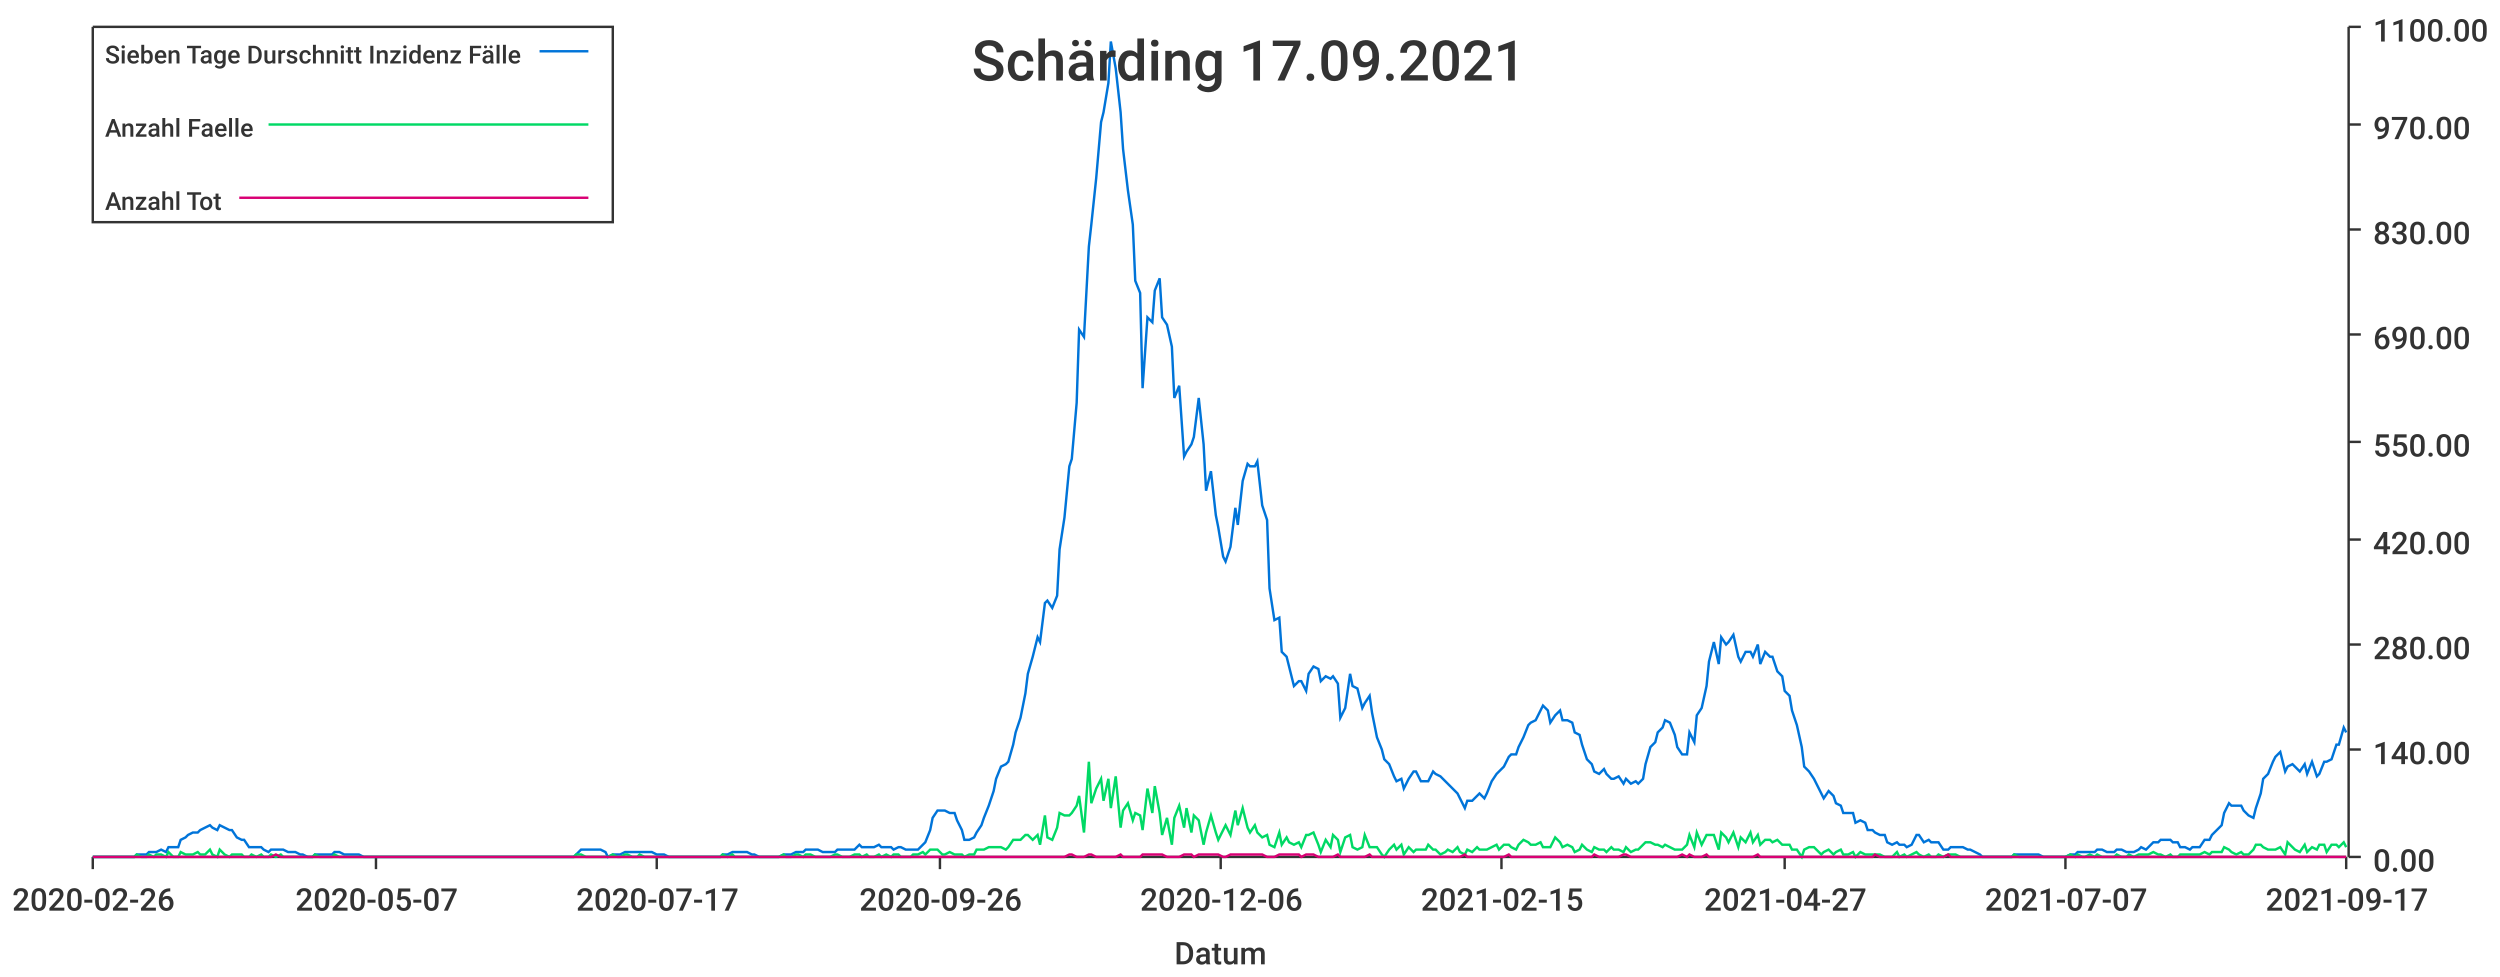
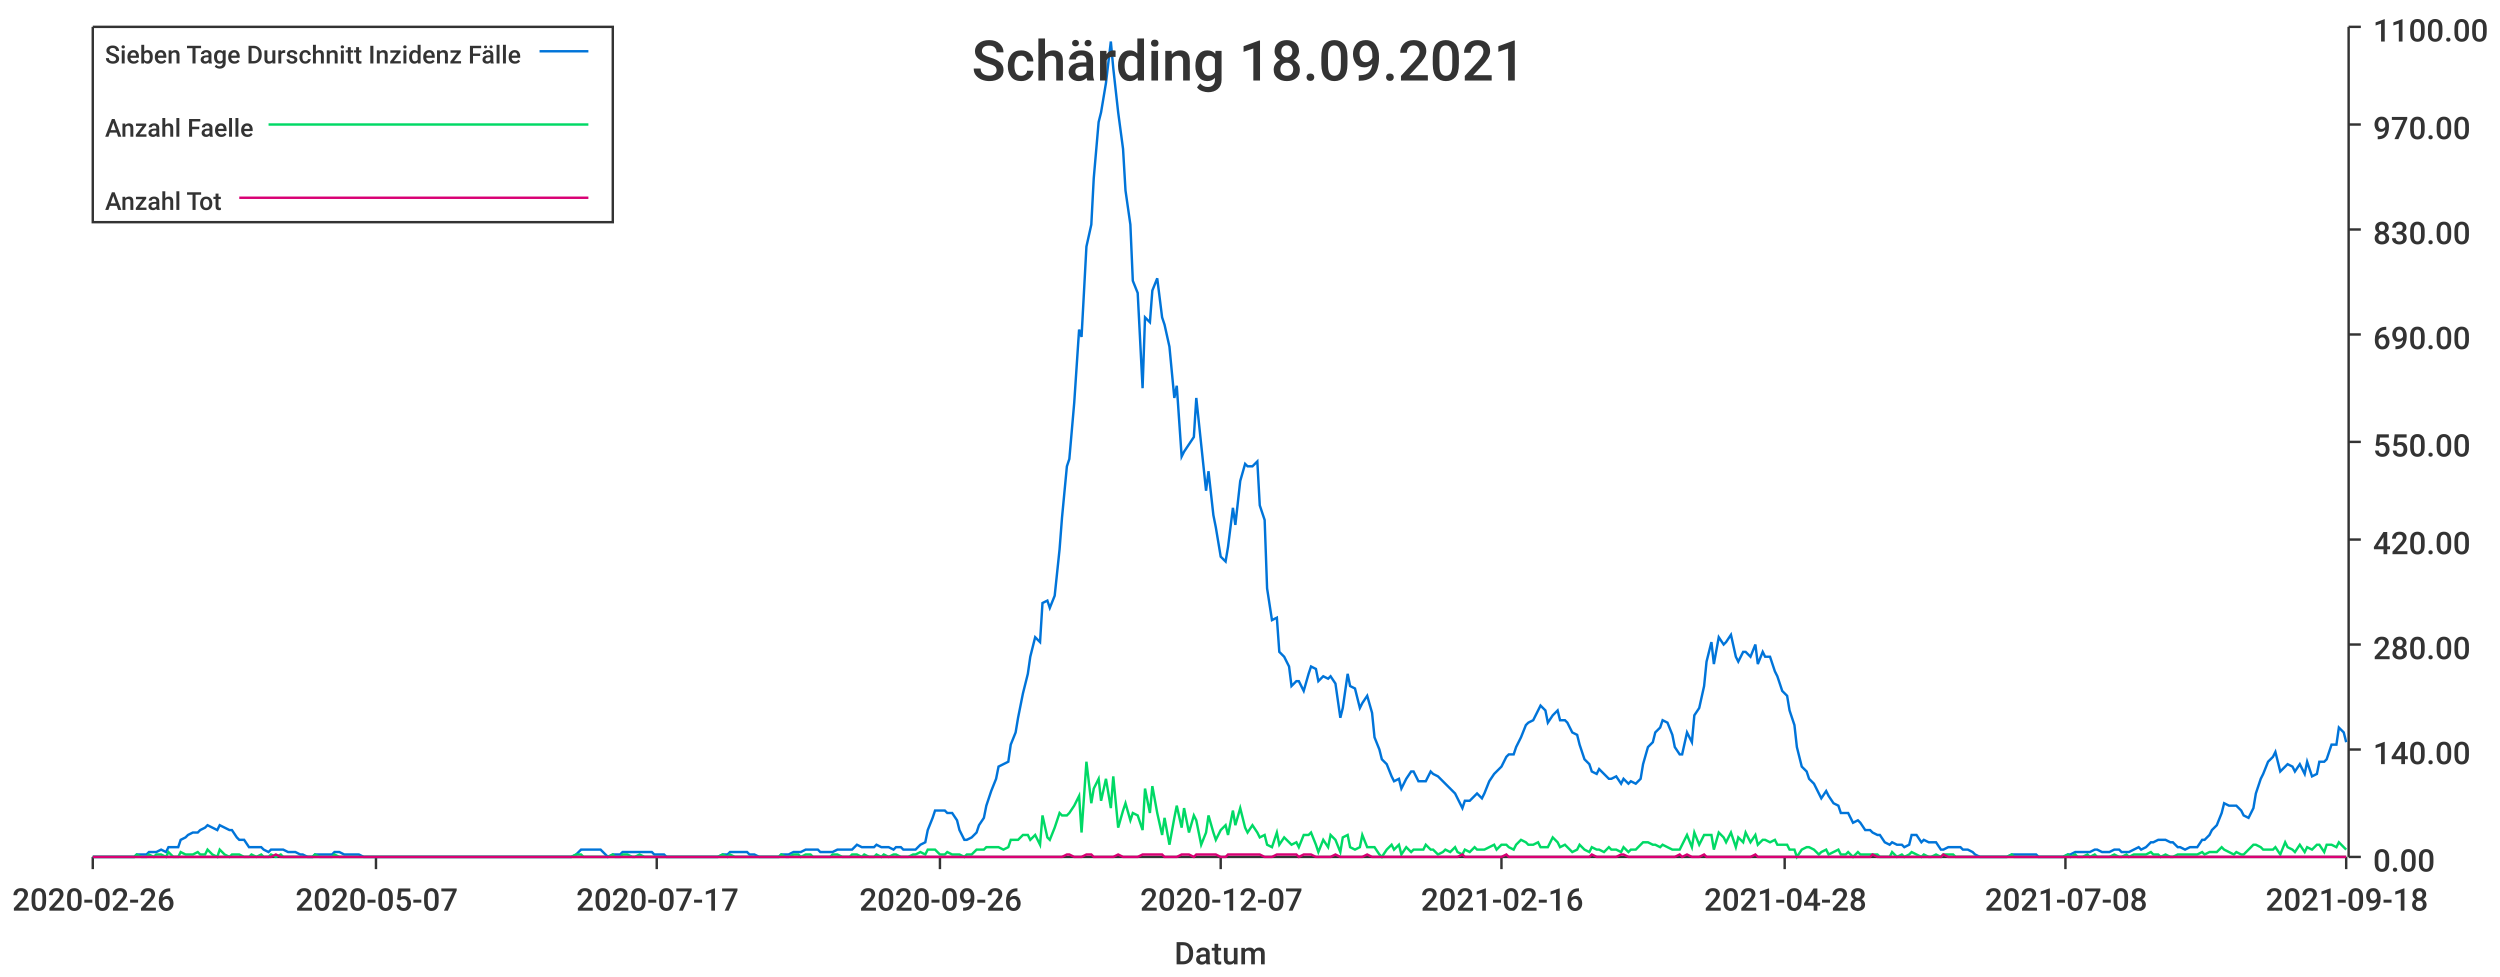
<svg xmlns="http://www.w3.org/2000/svg" width="1024" height="400">\n<path d="M 0 0 L 1024 0 L 1024 400 L 0 400 L 0 0" style="stroke-width:0;stroke:rgba(255,255,255,1.0);fill:rgba(255,255,255,1.0)" />
  <path d="M 38 11 L 961 11 L 961 351 L 38 351 L 38 11" style="stroke-width:0;stroke:rgba(255,255,255,1.0);fill:rgba(255,255,255,1.0)" />
  <path d="M 38 351 L 961 351" style="stroke-width:1;stroke:rgba(51,51,51,1.0);fill:none" />
  <path d="M 38 351 L 38 356" style="stroke-width:1;stroke:rgba(51,51,51,1.0);fill:none" />
  <text x="5" y="373" style="stroke-width:0;stroke:none;fill:rgba(51,51,51,1.0);font-size:12.8px;font-family:'Roboto Medium',sans-serif">2020-02-26</text>
  <path d="M 154 351 L 154 356" style="stroke-width:1;stroke:rgba(51,51,51,1.0);fill:none" />
  <text x="121" y="373" style="stroke-width:0;stroke:none;fill:rgba(51,51,51,1.0);font-size:12.8px;font-family:'Roboto Medium',sans-serif">2020-05-07</text>
  <path d="M 269 351 L 269 356" style="stroke-width:1;stroke:rgba(51,51,51,1.0);fill:none" />
  <text x="236" y="373" style="stroke-width:0;stroke:none;fill:rgba(51,51,51,1.0);font-size:12.8px;font-family:'Roboto Medium',sans-serif">2020-07-17</text>
  <path d="M 385 351 L 385 356" style="stroke-width:1;stroke:rgba(51,51,51,1.0);fill:none" />
  <text x="352" y="373" style="stroke-width:0;stroke:none;fill:rgba(51,51,51,1.0);font-size:12.8px;font-family:'Roboto Medium',sans-serif">2020-09-26</text>
  <path d="M 500 351 L 500 356" style="stroke-width:1;stroke:rgba(51,51,51,1.0);fill:none" />
-   <text x="467" y="373" style="stroke-width:0;stroke:none;fill:rgba(51,51,51,1.0);font-size:12.8px;font-family:'Roboto Medium',sans-serif">2020-12-06</text>
+   <text x="467" y="373" style="stroke-width:0;stroke:none;fill:rgba(51,51,51,1.0);font-size:12.8px;font-family:'Roboto Medium',sans-serif">2020-12-07</text>
  <path d="M 615 351 L 615 356" style="stroke-width:1;stroke:rgba(51,51,51,1.0);fill:none" />
-   <text x="582" y="373" style="stroke-width:0;stroke:none;fill:rgba(51,51,51,1.0);font-size:12.8px;font-family:'Roboto Medium',sans-serif">2021-02-15</text>
+   <text x="582" y="373" style="stroke-width:0;stroke:none;fill:rgba(51,51,51,1.0);font-size:12.8px;font-family:'Roboto Medium',sans-serif">2021-02-16</text>
  <path d="M 731 351 L 731 356" style="stroke-width:1;stroke:rgba(51,51,51,1.0);fill:none" />
-   <text x="698" y="373" style="stroke-width:0;stroke:none;fill:rgba(51,51,51,1.0);font-size:12.8px;font-family:'Roboto Medium',sans-serif">2021-04-27</text>
+   <text x="698" y="373" style="stroke-width:0;stroke:none;fill:rgba(51,51,51,1.0);font-size:12.8px;font-family:'Roboto Medium',sans-serif">2021-04-28</text>
  <path d="M 846 351 L 846 356" style="stroke-width:1;stroke:rgba(51,51,51,1.0);fill:none" />
-   <text x="813" y="373" style="stroke-width:0;stroke:none;fill:rgba(51,51,51,1.0);font-size:12.8px;font-family:'Roboto Medium',sans-serif">2021-07-07</text>
+   <text x="813" y="373" style="stroke-width:0;stroke:none;fill:rgba(51,51,51,1.0);font-size:12.8px;font-family:'Roboto Medium',sans-serif">2021-07-08</text>
  <path d="M 961 351 L 961 356" style="stroke-width:1;stroke:rgba(51,51,51,1.0);fill:none" />
-   <text x="928" y="373" style="stroke-width:0;stroke:none;fill:rgba(51,51,51,1.0);font-size:12.8px;font-family:'Roboto Medium',sans-serif">2021-09-17</text>
+   <text x="928" y="373" style="stroke-width:0;stroke:none;fill:rgba(51,51,51,1.0);font-size:12.8px;font-family:'Roboto Medium',sans-serif">2021-09-18</text>
  <text x="481" y="395" style="stroke-width:0;stroke:none;fill:rgba(51,51,51,1.0);font-size:12.8px;font-family:'Roboto Medium',sans-serif">Datum</text>
  <path d="M 962 351 L 962 11" style="stroke-width:1;stroke:rgba(51,51,51,1.0);fill:none" />
  <path d="M 962 351 L 967 351" style="stroke-width:1;stroke:rgba(51,51,51,1.0);fill:none" />
  <text x="972" y="357" style="stroke-width:0;stroke:none;fill:rgba(51,51,51,1.0);font-size:12.8px;font-family:'Roboto Medium',sans-serif">0.00</text>
  <path d="M 962 307 L 967 307" style="stroke-width:1;stroke:rgba(51,51,51,1.0);fill:none" />
  <text x="972" y="313" style="stroke-width:0;stroke:none;fill:rgba(51,51,51,1.0);font-size:12.8px;font-family:'Roboto Medium',sans-serif">140.00</text>
  <path d="M 962 264 L 967 264" style="stroke-width:1;stroke:rgba(51,51,51,1.0);fill:none" />
  <text x="972" y="270" style="stroke-width:0;stroke:none;fill:rgba(51,51,51,1.0);font-size:12.8px;font-family:'Roboto Medium',sans-serif">280.00</text>
  <path d="M 962 221 L 967 221" style="stroke-width:1;stroke:rgba(51,51,51,1.0);fill:none" />
  <text x="972" y="227" style="stroke-width:0;stroke:none;fill:rgba(51,51,51,1.0);font-size:12.8px;font-family:'Roboto Medium',sans-serif">420.00</text>
  <path d="M 962 181 L 967 181" style="stroke-width:1;stroke:rgba(51,51,51,1.0);fill:none" />
  <text x="972" y="187" style="stroke-width:0;stroke:none;fill:rgba(51,51,51,1.0);font-size:12.8px;font-family:'Roboto Medium',sans-serif">550.00</text>
  <path d="M 962 137 L 967 137" style="stroke-width:1;stroke:rgba(51,51,51,1.0);fill:none" />
  <text x="972" y="143" style="stroke-width:0;stroke:none;fill:rgba(51,51,51,1.0);font-size:12.8px;font-family:'Roboto Medium',sans-serif">690.00</text>
  <path d="M 962 94 L 967 94" style="stroke-width:1;stroke:rgba(51,51,51,1.0);fill:none" />
  <text x="972" y="100" style="stroke-width:0;stroke:none;fill:rgba(51,51,51,1.0);font-size:12.8px;font-family:'Roboto Medium',sans-serif">830.00</text>
  <path d="M 962 51 L 967 51" style="stroke-width:1;stroke:rgba(51,51,51,1.0);fill:none" />
  <text x="972" y="57" style="stroke-width:0;stroke:none;fill:rgba(51,51,51,1.0);font-size:12.8px;font-family:'Roboto Medium',sans-serif">970.00</text>
  <path d="M 962 11 L 967 11" style="stroke-width:1;stroke:rgba(51,51,51,1.0);fill:none" />
  <text x="972" y="17" style="stroke-width:0;stroke:none;fill:rgba(51,51,51,1.0);font-size:12.8px;font-family:'Roboto Medium',sans-serif">1100.00</text>
-   <path d="M 38 351 L 40 351 L 42 351 L 43 351 L 45 351 L 47 351 L 48 351 L 50 351 L 51 351 L 53 351 L 55 351 L 56 350 L 58 350 L 60 350 L 61 349 L 63 349 L 64 349 L 66 348 L 68 349 L 69 347 L 71 347 L 73 347 L 74 344 L 76 343 L 77 342 L 79 341 L 81 341 L 82 340 L 84 339 L 86 338 L 87 339 L 89 340 L 90 338 L 92 339 L 94 340 L 95 340 L 97 343 L 99 344 L 100 344 L 102 347 L 103 347 L 105 347 L 107 347 L 108 348 L 110 349 L 111 348 L 113 348 L 115 348 L 116 348 L 118 349 L 120 349 L 121 349 L 123 350 L 124 350 L 126 351 L 128 351 L 129 350 L 131 350 L 133 350 L 134 350 L 136 350 L 137 349 L 139 349 L 141 350 L 142 350 L 144 350 L 146 350 L 147 350 L 149 351 L 150 351 L 152 351 L 154 351 L 155 351 L 157 351 L 159 351 L 160 351 L 162 351 L 163 351 L 165 351 L 167 351 L 168 351 L 170 351 L 172 351 L 173 351 L 175 351 L 176 351 L 178 351 L 180 351 L 181 351 L 183 351 L 184 351 L 186 351 L 188 351 L 189 351 L 191 351 L 193 351 L 194 351 L 196 351 L 197 351 L 199 351 L 201 351 L 202 351 L 204 351 L 206 351 L 207 351 L 209 351 L 210 351 L 212 351 L 214 351 L 215 351 L 217 351 L 219 351 L 220 351 L 222 351 L 223 351 L 225 351 L 227 351 L 228 351 L 230 351 L 232 351 L 233 351 L 235 351 L 236 350 L 238 348 L 240 348 L 241 348 L 243 348 L 245 348 L 246 348 L 248 349 L 249 351 L 251 350 L 253 350 L 254 350 L 256 349 L 257 349 L 259 349 L 261 349 L 262 349 L 264 349 L 266 349 L 267 349 L 269 350 L 270 350 L 272 350 L 274 351 L 275 351 L 277 351 L 279 351 L 280 351 L 282 351 L 283 351 L 285 351 L 287 351 L 288 351 L 290 351 L 292 351 L 293 351 L 295 351 L 296 350 L 298 350 L 300 349 L 301 349 L 303 349 L 305 349 L 306 349 L 308 350 L 309 350 L 311 351 L 313 351 L 314 351 L 316 351 L 318 351 L 319 351 L 321 350 L 322 350 L 324 350 L 326 349 L 327 349 L 329 349 L 330 348 L 332 348 L 334 348 L 335 348 L 337 349 L 339 349 L 340 349 L 342 349 L 343 348 L 345 348 L 347 348 L 348 348 L 350 348 L 352 346 L 353 347 L 355 347 L 356 347 L 358 347 L 360 346 L 361 347 L 363 347 L 365 347 L 366 348 L 368 347 L 369 347 L 371 348 L 373 348 L 374 348 L 376 348 L 378 346 L 379 345 L 381 340 L 382 335 L 384 332 L 386 332 L 387 332 L 389 333 L 391 333 L 392 336 L 394 340 L 395 344 L 397 344 L 399 343 L 400 341 L 402 338 L 403 335 L 405 330 L 407 324 L 408 319 L 410 314 L 412 313 L 413 312 L 415 305 L 416 300 L 418 294 L 420 284 L 421 276 L 423 269 L 425 261 L 426 263 L 428 247 L 429 246 L 431 249 L 433 244 L 434 225 L 436 212 L 438 191 L 439 188 L 441 165 L 442 135 L 444 138 L 446 101 L 447 92 L 449 73 L 451 50 L 452 46 L 454 34 L 455 17 L 457 28 L 459 46 L 460 61 L 462 78 L 464 92 L 465 115 L 467 120 L 468 159 L 470 130 L 472 132 L 473 119 L 475 114 L 476 130 L 478 133 L 480 142 L 481 163 L 483 158 L 485 187 L 486 185 L 488 182 L 489 179 L 491 163 L 493 182 L 494 201 L 496 193 L 498 211 L 499 216 L 501 228 L 502 230 L 504 224 L 506 208 L 507 215 L 509 197 L 511 190 L 512 191 L 514 191 L 515 189 L 517 207 L 519 213 L 520 241 L 522 254 L 524 253 L 525 267 L 527 269 L 528 273 L 530 281 L 532 279 L 533 279 L 535 283 L 536 276 L 538 273 L 540 274 L 541 279 L 543 277 L 545 278 L 546 277 L 548 280 L 549 294 L 551 290 L 553 276 L 554 281 L 556 282 L 558 290 L 559 288 L 561 285 L 562 292 L 564 302 L 566 307 L 567 311 L 569 313 L 571 318 L 572 320 L 574 319 L 575 323 L 577 319 L 579 316 L 580 316 L 582 320 L 584 320 L 585 320 L 587 316 L 588 317 L 590 318 L 592 320 L 593 321 L 595 323 L 597 325 L 598 327 L 600 331 L 601 328 L 603 328 L 605 326 L 606 325 L 608 327 L 609 325 L 611 320 L 613 317 L 614 316 L 616 314 L 618 310 L 619 309 L 621 309 L 622 306 L 624 302 L 626 297 L 627 296 L 629 295 L 631 291 L 632 289 L 634 291 L 635 296 L 637 293 L 639 291 L 640 295 L 642 295 L 644 296 L 645 300 L 647 301 L 648 305 L 650 311 L 652 313 L 653 316 L 655 317 L 657 315 L 658 317 L 660 319 L 661 319 L 663 318 L 665 321 L 666 319 L 668 321 L 670 320 L 671 321 L 673 319 L 674 313 L 676 306 L 678 304 L 679 300 L 681 298 L 682 295 L 684 296 L 686 301 L 687 306 L 689 309 L 691 309 L 692 300 L 694 304 L 695 293 L 697 290 L 699 281 L 700 271 L 702 263 L 704 272 L 705 261 L 707 264 L 708 263 L 710 260 L 712 269 L 713 271 L 715 267 L 717 267 L 718 269 L 720 264 L 721 272 L 723 267 L 725 269 L 726 269 L 728 275 L 730 277 L 731 283 L 733 285 L 734 291 L 736 297 L 738 306 L 739 314 L 741 316 L 743 319 L 744 321 L 746 325 L 747 327 L 749 324 L 751 326 L 752 329 L 754 330 L 755 333 L 757 333 L 759 333 L 760 337 L 762 336 L 764 337 L 765 340 L 767 340 L 768 341 L 770 342 L 772 342 L 773 345 L 775 346 L 777 345 L 778 346 L 780 346 L 781 347 L 783 346 L 785 342 L 786 342 L 788 345 L 790 344 L 791 345 L 793 345 L 794 345 L 796 348 L 798 348 L 799 347 L 801 347 L 803 347 L 804 347 L 806 348 L 807 348 L 809 349 L 811 350 L 812 351 L 814 351 L 816 351 L 817 351 L 819 351 L 820 351 L 822 351 L 824 351 L 825 350 L 827 350 L 828 350 L 830 350 L 832 350 L 833 350 L 835 350 L 837 351 L 838 351 L 840 351 L 841 351 L 843 351 L 845 351 L 846 351 L 848 350 L 850 350 L 851 349 L 853 349 L 854 349 L 856 349 L 858 349 L 859 348 L 861 348 L 863 349 L 864 349 L 866 349 L 867 348 L 869 348 L 871 349 L 872 349 L 874 349 L 876 348 L 877 347 L 879 348 L 880 347 L 882 345 L 884 345 L 885 344 L 887 344 L 889 344 L 890 345 L 892 345 L 893 347 L 895 347 L 897 348 L 898 347 L 900 347 L 901 347 L 903 344 L 905 344 L 906 342 L 908 340 L 910 338 L 911 333 L 913 329 L 914 330 L 916 330 L 918 330 L 919 332 L 921 334 L 923 335 L 924 331 L 926 325 L 927 319 L 929 317 L 931 312 L 932 310 L 934 308 L 936 316 L 937 314 L 939 313 L 940 314 L 942 316 L 944 313 L 945 317 L 947 312 L 949 318 L 950 317 L 952 312 L 953 312 L 955 311 L 957 305 L 958 305 L 960 298 L 961 300" style="stroke-width:1;stroke:rgba(0,116,217,1.0);fill:none" />
-   <path d="M 38 351 L 40 351 L 42 351 L 43 351 L 45 351 L 47 351 L 48 351 L 50 351 L 51 351 L 53 351 L 55 351 L 56 350 L 58 351 L 60 351 L 61 350 L 63 351 L 64 350 L 66 350 L 68 351 L 69 349 L 71 351 L 73 351 L 74 349 L 76 350 L 77 350 L 79 350 L 81 349 L 82 350 L 84 350 L 86 348 L 87 350 L 89 351 L 90 348 L 92 350 L 94 351 L 95 350 L 97 350 L 99 350 L 100 351 L 102 351 L 103 350 L 105 351 L 107 350 L 108 351 L 110 351 L 111 350 L 113 351 L 115 350 L 116 351 L 118 351 L 120 351 L 121 351 L 123 351 L 124 351 L 126 351 L 128 351 L 129 350 L 131 351 L 133 351 L 134 351 L 136 351 L 137 350 L 139 351 L 141 351 L 142 351 L 144 351 L 146 351 L 147 351 L 149 351 L 150 351 L 152 351 L 154 351 L 155 351 L 157 351 L 159 351 L 160 351 L 162 351 L 163 351 L 165 351 L 167 351 L 168 351 L 170 351 L 172 351 L 173 351 L 175 351 L 176 351 L 178 351 L 180 351 L 181 351 L 183 351 L 184 351 L 186 351 L 188 351 L 189 351 L 191 351 L 193 351 L 194 351 L 196 351 L 197 351 L 199 351 L 201 351 L 202 351 L 204 351 L 206 351 L 207 351 L 209 351 L 210 351 L 212 351 L 214 351 L 215 351 L 217 351 L 219 351 L 220 351 L 222 351 L 223 351 L 225 351 L 227 351 L 228 351 L 230 351 L 232 351 L 233 351 L 235 351 L 236 350 L 238 350 L 240 351 L 241 351 L 243 351 L 245 351 L 246 351 L 248 351 L 249 351 L 251 350 L 253 351 L 254 351 L 256 350 L 257 350 L 259 351 L 261 351 L 262 350 L 264 351 L 266 351 L 267 351 L 269 351 L 270 351 L 272 351 L 274 351 L 275 351 L 277 351 L 279 351 L 280 351 L 282 351 L 283 351 L 285 351 L 287 351 L 288 351 L 290 351 L 292 351 L 293 351 L 295 351 L 296 350 L 298 351 L 300 350 L 301 351 L 303 351 L 305 351 L 306 351 L 308 351 L 309 351 L 311 351 L 313 351 L 314 351 L 316 351 L 318 351 L 319 351 L 321 350 L 322 351 L 324 351 L 326 350 L 327 350 L 329 351 L 330 350 L 332 350 L 334 351 L 335 351 L 337 351 L 339 351 L 340 351 L 342 350 L 343 350 L 345 351 L 347 351 L 348 351 L 350 350 L 352 350 L 353 351 L 355 350 L 356 351 L 358 351 L 360 350 L 361 351 L 363 350 L 365 351 L 366 350 L 368 350 L 369 351 L 371 351 L 373 351 L 374 350 L 376 350 L 378 349 L 379 350 L 381 348 L 382 348 L 384 348 L 386 350 L 387 350 L 389 349 L 391 350 L 392 350 L 394 350 L 395 351 L 397 350 L 399 350 L 400 348 L 402 348 L 403 348 L 405 347 L 407 347 L 408 347 L 410 347 L 412 348 L 413 347 L 415 344 L 416 344 L 418 344 L 420 342 L 421 342 L 423 344 L 425 342 L 426 346 L 428 334 L 429 343 L 431 344 L 433 339 L 434 333 L 436 334 L 438 334 L 439 333 L 441 330 L 442 326 L 444 341 L 446 312 L 447 329 L 449 323 L 451 319 L 452 328 L 454 319 L 455 331 L 457 318 L 459 339 L 460 332 L 462 329 L 464 336 L 465 333 L 467 334 L 468 340 L 470 323 L 472 333 L 473 322 L 475 333 L 476 342 L 478 335 L 480 346 L 481 335 L 483 330 L 485 339 L 486 331 L 488 341 L 489 334 L 491 336 L 493 346 L 494 341 L 496 334 L 498 341 L 499 344 L 501 340 L 502 338 L 504 342 L 506 332 L 507 338 L 509 331 L 511 339 L 512 341 L 514 338 L 515 341 L 517 343 L 519 342 L 520 346 L 522 347 L 524 341 L 525 346 L 527 343 L 528 345 L 530 346 L 532 345 L 533 347 L 535 342 L 536 342 L 538 341 L 540 346 L 541 349 L 543 344 L 545 347 L 546 342 L 548 344 L 549 349 L 551 343 L 553 342 L 554 347 L 556 348 L 558 347 L 559 342 L 561 347 L 562 347 L 564 347 L 566 350 L 567 351 L 569 348 L 571 346 L 572 348 L 574 346 L 575 350 L 577 347 L 579 349 L 580 348 L 582 348 L 584 348 L 585 346 L 587 348 L 588 348 L 590 350 L 592 349 L 593 348 L 595 349 L 597 347 L 598 349 L 600 350 L 601 348 L 603 349 L 605 347 L 606 348 L 608 348 L 609 348 L 611 347 L 613 346 L 614 348 L 616 346 L 618 346 L 619 347 L 621 348 L 622 346 L 624 344 L 626 345 L 627 346 L 629 346 L 631 345 L 632 347 L 634 347 L 635 347 L 637 343 L 639 345 L 640 347 L 642 346 L 644 347 L 645 349 L 647 348 L 648 346 L 650 348 L 652 349 L 653 347 L 655 348 L 657 348 L 658 349 L 660 347 L 661 348 L 663 348 L 665 349 L 666 347 L 668 349 L 670 348 L 671 348 L 673 346 L 674 345 L 676 345 L 678 346 L 679 346 L 681 347 L 682 346 L 684 347 L 686 348 L 687 348 L 689 348 L 691 346 L 692 342 L 694 347 L 695 341 L 697 346 L 699 342 L 700 342 L 702 342 L 704 348 L 705 341 L 707 343 L 708 345 L 710 341 L 712 347 L 713 343 L 715 345 L 717 341 L 718 345 L 720 342 L 721 346 L 723 344 L 725 344 L 726 345 L 728 344 L 730 346 L 731 346 L 733 346 L 734 348 L 736 348 L 738 351 L 739 348 L 741 347 L 743 347 L 744 348 L 746 350 L 747 349 L 749 348 L 751 350 L 752 349 L 754 348 L 755 350 L 757 350 L 759 349 L 760 351 L 762 349 L 764 350 L 765 350 L 767 350 L 768 350 L 770 350 L 772 351 L 773 351 L 775 351 L 777 349 L 778 351 L 780 350 L 781 351 L 783 350 L 785 349 L 786 350 L 788 351 L 790 350 L 791 351 L 793 351 L 794 350 L 796 351 L 798 350 L 799 350 L 801 350 L 803 351 L 804 351 L 806 351 L 807 351 L 809 351 L 811 351 L 812 351 L 814 351 L 816 351 L 817 351 L 819 351 L 820 351 L 822 351 L 824 351 L 825 350 L 827 351 L 828 351 L 830 351 L 832 351 L 833 351 L 835 351 L 837 351 L 838 351 L 840 351 L 841 351 L 843 351 L 845 351 L 846 351 L 848 350 L 850 351 L 851 350 L 853 351 L 854 351 L 856 350 L 858 351 L 859 350 L 861 351 L 863 351 L 864 351 L 866 351 L 867 350 L 869 351 L 871 351 L 872 350 L 874 351 L 876 350 L 877 350 L 879 350 L 880 350 L 882 349 L 884 350 L 885 350 L 887 351 L 889 350 L 890 351 L 892 351 L 893 350 L 895 350 L 897 350 L 898 350 L 900 350 L 901 350 L 903 349 L 905 350 L 906 349 L 908 349 L 910 349 L 911 347 L 913 348 L 914 349 L 916 350 L 918 349 L 919 350 L 921 350 L 923 348 L 924 346 L 926 346 L 927 347 L 929 348 L 931 348 L 932 348 L 934 347 L 936 350 L 937 345 L 939 347 L 940 348 L 942 349 L 944 346 L 945 349 L 947 347 L 949 348 L 950 346 L 952 346 L 953 349 L 955 346 L 957 346 L 958 347 L 960 345 L 961 347" style="stroke-width:1;stroke:rgba(0,217,101,1.0);fill:none" />
-   <path d="M 38 351 L 40 351 L 42 351 L 43 351 L 45 351 L 47 351 L 48 351 L 50 351 L 51 351 L 53 351 L 55 351 L 56 351 L 58 351 L 60 351 L 61 351 L 63 351 L 64 351 L 66 351 L 68 351 L 69 351 L 71 351 L 73 351 L 74 351 L 76 351 L 77 351 L 79 351 L 81 351 L 82 351 L 84 351 L 86 351 L 87 351 L 89 351 L 90 351 L 92 351 L 94 351 L 95 351 L 97 351 L 99 351 L 100 351 L 102 351 L 103 351 L 105 351 L 107 351 L 108 351 L 110 351 L 111 351 L 113 350 L 115 351 L 116 351 L 118 351 L 120 351 L 121 351 L 123 351 L 124 351 L 126 351 L 128 351 L 129 351 L 131 351 L 133 351 L 134 351 L 136 351 L 137 351 L 139 351 L 141 351 L 142 351 L 144 351 L 146 351 L 147 351 L 149 351 L 150 351 L 152 351 L 154 351 L 155 351 L 157 351 L 159 351 L 160 351 L 162 351 L 163 351 L 165 351 L 167 351 L 168 351 L 170 351 L 172 351 L 173 351 L 175 351 L 176 351 L 178 351 L 180 351 L 181 351 L 183 351 L 184 351 L 186 351 L 188 351 L 189 351 L 191 351 L 193 351 L 194 351 L 196 351 L 197 351 L 199 351 L 201 351 L 202 351 L 204 351 L 206 351 L 207 351 L 209 351 L 210 351 L 212 351 L 214 351 L 215 351 L 217 351 L 219 351 L 220 351 L 222 351 L 223 351 L 225 351 L 227 351 L 228 351 L 230 351 L 232 351 L 233 351 L 235 351 L 236 351 L 238 351 L 240 351 L 241 351 L 243 351 L 245 351 L 246 351 L 248 351 L 249 351 L 251 351 L 253 351 L 254 351 L 256 351 L 257 351 L 259 351 L 261 351 L 262 351 L 264 351 L 266 351 L 267 351 L 269 351 L 270 351 L 272 351 L 274 351 L 275 351 L 277 351 L 279 351 L 280 351 L 282 351 L 283 351 L 285 351 L 287 351 L 288 351 L 290 351 L 292 351 L 293 351 L 295 351 L 296 351 L 298 351 L 300 351 L 301 351 L 303 351 L 305 351 L 306 351 L 308 351 L 309 351 L 311 351 L 313 351 L 314 351 L 316 351 L 318 351 L 319 351 L 321 351 L 322 351 L 324 351 L 326 351 L 327 351 L 329 351 L 330 351 L 332 351 L 334 351 L 335 351 L 337 351 L 339 351 L 340 351 L 342 351 L 343 351 L 345 351 L 347 351 L 348 351 L 350 351 L 352 351 L 353 351 L 355 351 L 356 351 L 358 351 L 360 351 L 361 351 L 363 351 L 365 351 L 366 351 L 368 351 L 369 351 L 371 351 L 373 351 L 374 351 L 376 351 L 378 351 L 379 351 L 381 351 L 382 351 L 384 351 L 386 351 L 387 351 L 389 351 L 391 351 L 392 351 L 394 351 L 395 351 L 397 351 L 399 351 L 400 351 L 402 351 L 403 351 L 405 351 L 407 351 L 408 351 L 410 351 L 412 351 L 413 351 L 415 351 L 416 351 L 418 351 L 420 351 L 421 351 L 423 351 L 425 351 L 426 351 L 428 351 L 429 351 L 431 351 L 433 351 L 434 351 L 436 351 L 438 350 L 439 350 L 441 351 L 442 351 L 444 351 L 446 350 L 447 350 L 449 351 L 451 351 L 452 351 L 454 351 L 455 351 L 457 351 L 459 350 L 460 351 L 462 351 L 464 351 L 465 351 L 467 351 L 468 350 L 470 350 L 472 350 L 473 350 L 475 350 L 476 350 L 478 351 L 480 351 L 481 351 L 483 351 L 485 350 L 486 350 L 488 350 L 489 351 L 491 350 L 493 350 L 494 350 L 496 350 L 498 350 L 499 350 L 501 351 L 502 351 L 504 350 L 506 350 L 507 350 L 509 350 L 511 350 L 512 350 L 514 350 L 515 350 L 517 350 L 519 351 L 520 351 L 522 351 L 524 350 L 525 350 L 527 350 L 528 350 L 530 350 L 532 350 L 533 351 L 535 350 L 536 350 L 538 350 L 540 351 L 541 351 L 543 351 L 545 351 L 546 351 L 548 350 L 549 351 L 551 351 L 553 351 L 554 351 L 556 351 L 558 351 L 559 351 L 561 350 L 562 351 L 564 351 L 566 351 L 567 351 L 569 351 L 571 351 L 572 351 L 574 351 L 575 351 L 577 351 L 579 351 L 580 351 L 582 351 L 584 351 L 585 351 L 587 351 L 588 351 L 590 351 L 592 351 L 593 351 L 595 351 L 597 351 L 598 351 L 600 350 L 601 351 L 603 351 L 605 351 L 606 351 L 608 351 L 609 351 L 611 351 L 613 351 L 614 351 L 616 351 L 618 350 L 619 351 L 621 351 L 622 351 L 624 351 L 626 351 L 627 351 L 629 351 L 631 351 L 632 351 L 634 351 L 635 351 L 637 351 L 639 351 L 640 351 L 642 351 L 644 351 L 645 351 L 647 351 L 648 351 L 650 351 L 652 351 L 653 350 L 655 351 L 657 351 L 658 351 L 660 351 L 661 351 L 663 351 L 665 350 L 666 350 L 668 351 L 670 351 L 671 351 L 673 351 L 674 351 L 676 351 L 678 351 L 679 351 L 681 351 L 682 351 L 684 351 L 686 351 L 687 351 L 689 350 L 691 351 L 692 350 L 694 351 L 695 351 L 697 351 L 699 350 L 700 351 L 702 351 L 704 351 L 705 351 L 707 351 L 708 351 L 710 351 L 712 351 L 713 351 L 715 351 L 717 351 L 718 351 L 720 350 L 721 351 L 723 351 L 725 351 L 726 351 L 728 351 L 730 351 L 731 351 L 733 351 L 734 351 L 736 351 L 738 351 L 739 351 L 741 351 L 743 351 L 744 351 L 746 351 L 747 351 L 749 351 L 751 351 L 752 351 L 754 351 L 755 351 L 757 351 L 759 351 L 760 351 L 762 351 L 764 351 L 765 351 L 767 351 L 768 350 L 770 351 L 772 351 L 773 351 L 775 351 L 777 351 L 778 351 L 780 351 L 781 351 L 783 351 L 785 351 L 786 351 L 788 351 L 790 351 L 791 351 L 793 351 L 794 351 L 796 351 L 798 350 L 799 351 L 801 351 L 803 351 L 804 351 L 806 351 L 807 351 L 809 351 L 811 351 L 812 351 L 814 351 L 816 351 L 817 351 L 819 351 L 820 351 L 822 351 L 824 351 L 825 351 L 827 351 L 828 351 L 830 351 L 832 351 L 833 351 L 835 351 L 837 351 L 838 351 L 840 351 L 841 351 L 843 351 L 845 351 L 846 351 L 848 351 L 850 351 L 851 351 L 853 351 L 854 351 L 856 351 L 858 351 L 859 351 L 861 351 L 863 351 L 864 351 L 866 351 L 867 351 L 869 351 L 871 351 L 872 351 L 874 351 L 876 351 L 877 351 L 879 351 L 880 351 L 882 351 L 884 351 L 885 351 L 887 351 L 889 351 L 890 351 L 892 351 L 893 351 L 895 351 L 897 351 L 898 351 L 900 351 L 901 351 L 903 351 L 905 351 L 906 351 L 908 351 L 910 351 L 911 351 L 913 351 L 914 351 L 916 351 L 918 351 L 919 351 L 921 351 L 923 351 L 924 351 L 926 351 L 927 351 L 929 351 L 931 351 L 932 351 L 934 351 L 936 351 L 937 351 L 939 351 L 940 351 L 942 351 L 944 351 L 945 351 L 947 351 L 949 351 L 950 351 L 952 351 L 953 351 L 955 351 L 957 351 L 958 351 L 960 351 L 961 351" style="stroke-width:1;stroke:rgba(217,0,116,1.0);fill:none" />
-   <text x="398" y="33" style="stroke-width:0;stroke:none;fill:rgba(51,51,51,1.0);font-size:23.0px;font-family:'Roboto Medium',sans-serif">Schärding 17.09.2021</text>
+   <path d="M 38 351 L 40 351 L 42 351 L 43 351 L 45 351 L 47 351 L 48 351 L 50 351 L 51 351 L 53 351 L 55 351 L 56 350 L 58 350 L 60 350 L 61 349 L 63 349 L 64 349 L 66 348 L 68 349 L 69 347 L 71 347 L 73 347 L 74 344 L 76 343 L 77 342 L 79 341 L 81 341 L 82 340 L 84 339 L 85 338 L 87 339 L 89 340 L 90 338 L 92 339 L 94 340 L 95 340 L 97 343 L 98 344 L 100 344 L 102 347 L 103 347 L 105 347 L 107 347 L 108 348 L 110 349 L 111 348 L 113 348 L 115 348 L 116 348 L 118 349 L 119 349 L 121 349 L 123 350 L 124 350 L 126 351 L 128 351 L 129 350 L 131 350 L 132 350 L 134 350 L 136 350 L 137 349 L 139 349 L 141 350 L 142 350 L 144 350 L 145 350 L 147 350 L 149 351 L 150 351 L 152 351 L 153 351 L 155 351 L 157 351 L 158 351 L 160 351 L 162 351 L 163 351 L 165 351 L 166 351 L 168 351 L 170 351 L 171 351 L 173 351 L 175 351 L 176 351 L 178 351 L 179 351 L 181 351 L 183 351 L 184 351 L 186 351 L 187 351 L 189 351 L 191 351 L 192 351 L 194 351 L 196 351 L 197 351 L 199 351 L 200 351 L 202 351 L 204 351 L 205 351 L 207 351 L 209 351 L 210 351 L 212 351 L 213 351 L 215 351 L 217 351 L 218 351 L 220 351 L 221 351 L 223 351 L 225 351 L 226 351 L 228 351 L 230 351 L 231 351 L 233 351 L 234 351 L 236 350 L 238 348 L 239 348 L 241 348 L 243 348 L 244 348 L 246 348 L 247 349 L 249 351 L 251 350 L 252 350 L 254 350 L 255 349 L 257 349 L 259 349 L 260 349 L 262 349 L 264 349 L 265 349 L 267 349 L 268 350 L 270 350 L 272 350 L 273 351 L 275 351 L 277 351 L 278 351 L 280 351 L 281 351 L 283 351 L 285 351 L 286 351 L 288 351 L 289 351 L 291 351 L 293 351 L 294 351 L 296 350 L 298 350 L 299 349 L 301 349 L 302 349 L 304 349 L 306 349 L 307 350 L 309 350 L 311 351 L 312 351 L 314 351 L 315 351 L 317 351 L 319 351 L 320 350 L 322 350 L 323 350 L 325 349 L 327 349 L 328 349 L 330 348 L 332 348 L 333 348 L 335 348 L 336 349 L 338 349 L 340 349 L 341 349 L 343 348 L 345 348 L 346 348 L 348 348 L 349 348 L 351 346 L 353 347 L 354 347 L 356 347 L 358 347 L 359 346 L 361 347 L 362 347 L 364 347 L 366 348 L 367 347 L 369 347 L 370 348 L 372 348 L 374 348 L 375 348 L 377 346 L 379 345 L 380 340 L 382 335 L 383 332 L 385 332 L 387 332 L 388 333 L 390 333 L 392 336 L 393 340 L 395 344 L 396 344 L 398 343 L 400 341 L 401 338 L 403 335 L 404 330 L 406 324 L 408 319 L 409 314 L 411 313 L 413 312 L 414 305 L 416 300 L 417 294 L 419 284 L 421 276 L 422 269 L 424 261 L 426 263 L 427 247 L 429 246 L 430 249 L 432 244 L 434 225 L 435 212 L 437 191 L 438 188 L 440 165 L 442 135 L 443 138 L 445 101 L 447 92 L 448 73 L 450 50 L 451 46 L 453 34 L 455 17 L 456 28 L 458 46 L 460 61 L 461 78 L 463 92 L 464 115 L 466 120 L 468 159 L 469 130 L 471 132 L 472 119 L 474 114 L 476 130 L 477 133 L 479 142 L 481 163 L 482 158 L 484 187 L 485 185 L 487 182 L 489 179 L 490 163 L 492 182 L 494 201 L 495 193 L 497 211 L 498 216 L 500 228 L 502 230 L 503 224 L 505 208 L 506 215 L 508 197 L 510 190 L 511 191 L 513 191 L 515 189 L 516 207 L 518 213 L 519 241 L 521 254 L 523 253 L 524 267 L 526 269 L 528 273 L 529 281 L 531 279 L 532 279 L 534 283 L 536 276 L 537 273 L 539 274 L 540 279 L 542 277 L 544 278 L 545 277 L 547 280 L 549 294 L 550 290 L 552 276 L 553 281 L 555 282 L 557 290 L 558 288 L 560 285 L 562 292 L 563 302 L 565 307 L 566 311 L 568 313 L 570 318 L 571 320 L 573 319 L 574 323 L 576 319 L 578 316 L 579 316 L 581 320 L 583 320 L 584 320 L 586 316 L 587 317 L 589 318 L 591 320 L 592 321 L 594 323 L 596 325 L 597 327 L 599 331 L 600 328 L 602 328 L 604 326 L 605 325 L 607 327 L 608 325 L 610 320 L 612 317 L 613 316 L 615 314 L 617 310 L 618 309 L 620 309 L 621 306 L 623 302 L 625 297 L 626 296 L 628 295 L 630 291 L 631 289 L 633 291 L 634 296 L 636 293 L 638 291 L 639 295 L 641 295 L 642 296 L 644 300 L 646 301 L 647 305 L 649 311 L 651 313 L 652 316 L 654 317 L 655 315 L 657 317 L 659 319 L 660 319 L 662 318 L 664 321 L 665 319 L 667 321 L 668 320 L 670 321 L 672 319 L 673 313 L 675 306 L 677 304 L 678 300 L 680 298 L 681 295 L 683 296 L 685 301 L 686 306 L 688 309 L 689 309 L 691 300 L 693 304 L 694 293 L 696 290 L 698 281 L 699 271 L 701 263 L 702 272 L 704 261 L 706 264 L 707 263 L 709 260 L 711 269 L 712 271 L 714 267 L 715 267 L 717 269 L 719 264 L 720 272 L 722 267 L 723 269 L 725 269 L 727 275 L 728 277 L 730 283 L 732 285 L 733 291 L 735 297 L 736 306 L 738 314 L 740 316 L 741 319 L 743 321 L 745 325 L 746 327 L 748 324 L 749 326 L 751 329 L 753 330 L 754 333 L 756 333 L 757 333 L 759 337 L 761 336 L 762 337 L 764 340 L 766 340 L 767 341 L 769 342 L 770 342 L 772 345 L 774 346 L 775 345 L 777 346 L 779 346 L 780 347 L 782 346 L 783 342 L 785 342 L 787 345 L 788 344 L 790 345 L 791 345 L 793 345 L 795 348 L 796 348 L 798 347 L 800 347 L 801 347 L 803 347 L 804 348 L 806 348 L 808 349 L 809 350 L 811 351 L 813 351 L 814 351 L 816 351 L 817 351 L 819 351 L 821 351 L 822 351 L 824 350 L 825 350 L 827 350 L 829 350 L 830 350 L 832 350 L 834 350 L 835 351 L 837 351 L 838 351 L 840 351 L 842 351 L 843 351 L 845 351 L 847 350 L 848 350 L 850 349 L 851 349 L 853 349 L 855 349 L 856 349 L 858 348 L 859 348 L 861 349 L 863 349 L 864 349 L 866 348 L 868 348 L 869 349 L 871 349 L 872 349 L 874 348 L 876 347 L 877 348 L 879 347 L 881 345 L 882 345 L 884 344 L 885 344 L 887 344 L 889 345 L 890 345 L 892 347 L 893 347 L 895 348 L 897 347 L 898 347 L 900 347 L 902 344 L 903 344 L 905 342 L 906 340 L 908 338 L 910 333 L 911 329 L 913 330 L 915 330 L 916 330 L 918 332 L 919 334 L 921 335 L 923 331 L 924 325 L 926 319 L 927 317 L 929 312 L 931 310 L 932 308 L 934 316 L 936 314 L 937 313 L 939 314 L 940 316 L 942 313 L 944 317 L 945 312 L 947 318 L 949 317 L 950 312 L 952 312 L 953 311 L 955 305 L 957 305 L 958 298 L 960 300 L 961 304" style="stroke-width:1;stroke:rgba(0,116,217,1.0);fill:none" />
+   <path d="M 38 351 L 40 351 L 42 351 L 43 351 L 45 351 L 47 351 L 48 351 L 50 351 L 51 351 L 53 351 L 55 351 L 56 350 L 58 351 L 60 351 L 61 350 L 63 351 L 64 350 L 66 350 L 68 351 L 69 349 L 71 351 L 73 351 L 74 349 L 76 350 L 77 350 L 79 350 L 81 349 L 82 350 L 84 350 L 85 348 L 87 350 L 89 351 L 90 348 L 92 350 L 94 351 L 95 350 L 97 350 L 98 350 L 100 351 L 102 351 L 103 350 L 105 351 L 107 350 L 108 351 L 110 351 L 111 350 L 113 351 L 115 350 L 116 351 L 118 351 L 119 351 L 121 351 L 123 351 L 124 351 L 126 351 L 128 351 L 129 350 L 131 351 L 132 351 L 134 351 L 136 351 L 137 350 L 139 351 L 141 351 L 142 351 L 144 351 L 145 351 L 147 351 L 149 351 L 150 351 L 152 351 L 153 351 L 155 351 L 157 351 L 158 351 L 160 351 L 162 351 L 163 351 L 165 351 L 166 351 L 168 351 L 170 351 L 171 351 L 173 351 L 175 351 L 176 351 L 178 351 L 179 351 L 181 351 L 183 351 L 184 351 L 186 351 L 187 351 L 189 351 L 191 351 L 192 351 L 194 351 L 196 351 L 197 351 L 199 351 L 200 351 L 202 351 L 204 351 L 205 351 L 207 351 L 209 351 L 210 351 L 212 351 L 213 351 L 215 351 L 217 351 L 218 351 L 220 351 L 221 351 L 223 351 L 225 351 L 226 351 L 228 351 L 230 351 L 231 351 L 233 351 L 234 351 L 236 350 L 238 350 L 239 351 L 241 351 L 243 351 L 244 351 L 246 351 L 247 351 L 249 351 L 251 350 L 252 351 L 254 351 L 255 350 L 257 350 L 259 351 L 260 351 L 262 350 L 264 351 L 265 351 L 267 351 L 268 351 L 270 351 L 272 351 L 273 351 L 275 351 L 277 351 L 278 351 L 280 351 L 281 351 L 283 351 L 285 351 L 286 351 L 288 351 L 289 351 L 291 351 L 293 351 L 294 351 L 296 350 L 298 351 L 299 350 L 301 351 L 302 351 L 304 351 L 306 351 L 307 351 L 309 351 L 311 351 L 312 351 L 314 351 L 315 351 L 317 351 L 319 351 L 320 350 L 322 351 L 323 351 L 325 350 L 327 350 L 328 351 L 330 350 L 332 350 L 333 351 L 335 351 L 336 351 L 338 351 L 340 351 L 341 350 L 343 350 L 345 351 L 346 351 L 348 351 L 349 350 L 351 350 L 353 351 L 354 350 L 356 351 L 358 351 L 359 350 L 361 351 L 362 350 L 364 351 L 366 350 L 367 350 L 369 351 L 370 351 L 372 351 L 374 350 L 375 350 L 377 349 L 379 350 L 380 348 L 382 348 L 383 348 L 385 350 L 387 350 L 388 349 L 390 350 L 392 350 L 393 350 L 395 351 L 396 350 L 398 350 L 400 348 L 401 348 L 403 348 L 404 347 L 406 347 L 408 347 L 409 347 L 411 348 L 413 347 L 414 344 L 416 344 L 417 344 L 419 342 L 421 342 L 422 344 L 424 342 L 426 346 L 427 334 L 429 343 L 430 344 L 432 339 L 434 333 L 435 334 L 437 334 L 438 333 L 440 330 L 442 326 L 443 341 L 445 312 L 447 329 L 448 323 L 450 319 L 451 328 L 453 319 L 455 331 L 456 318 L 458 339 L 460 332 L 461 329 L 463 336 L 464 333 L 466 334 L 468 340 L 469 323 L 471 333 L 472 322 L 474 333 L 476 342 L 477 335 L 479 346 L 481 335 L 482 330 L 484 339 L 485 331 L 487 341 L 489 334 L 490 336 L 492 346 L 494 341 L 495 334 L 497 341 L 498 344 L 500 340 L 502 338 L 503 342 L 505 332 L 506 338 L 508 331 L 510 339 L 511 341 L 513 338 L 515 341 L 516 343 L 518 342 L 519 346 L 521 347 L 523 341 L 524 346 L 526 343 L 528 345 L 529 346 L 531 345 L 532 347 L 534 342 L 536 342 L 537 341 L 539 346 L 540 349 L 542 344 L 544 347 L 545 342 L 547 344 L 549 349 L 550 343 L 552 342 L 553 347 L 555 348 L 557 347 L 558 342 L 560 347 L 562 347 L 563 347 L 565 350 L 566 351 L 568 348 L 570 346 L 571 348 L 573 346 L 574 350 L 576 347 L 578 349 L 579 348 L 581 348 L 583 348 L 584 346 L 586 348 L 587 348 L 589 350 L 591 349 L 592 348 L 594 349 L 596 347 L 597 349 L 599 350 L 600 348 L 602 349 L 604 347 L 605 348 L 607 348 L 608 348 L 610 347 L 612 346 L 613 348 L 615 346 L 617 346 L 618 347 L 620 348 L 621 346 L 623 344 L 625 345 L 626 346 L 628 346 L 630 345 L 631 347 L 633 347 L 634 347 L 636 343 L 638 345 L 639 347 L 641 346 L 642 347 L 644 349 L 646 348 L 647 346 L 649 348 L 651 349 L 652 347 L 654 348 L 655 348 L 657 349 L 659 347 L 660 348 L 662 348 L 664 349 L 665 347 L 667 349 L 668 348 L 670 348 L 672 346 L 673 345 L 675 345 L 677 346 L 678 346 L 680 347 L 681 346 L 683 347 L 685 348 L 686 348 L 688 348 L 689 346 L 691 342 L 693 347 L 694 341 L 696 346 L 698 342 L 699 342 L 701 342 L 702 348 L 704 341 L 706 343 L 707 345 L 709 341 L 711 347 L 712 343 L 714 345 L 715 341 L 717 345 L 719 342 L 720 346 L 722 344 L 723 344 L 725 345 L 727 344 L 728 346 L 730 346 L 732 346 L 733 348 L 735 348 L 736 351 L 738 348 L 740 347 L 741 347 L 743 348 L 745 350 L 746 349 L 748 348 L 749 350 L 751 349 L 753 348 L 754 350 L 756 350 L 757 349 L 759 351 L 761 349 L 762 350 L 764 350 L 766 350 L 767 350 L 769 350 L 770 351 L 772 351 L 774 351 L 775 349 L 777 351 L 779 350 L 780 351 L 782 350 L 783 349 L 785 350 L 787 351 L 788 350 L 790 351 L 791 351 L 793 350 L 795 351 L 796 350 L 798 350 L 800 350 L 801 351 L 803 351 L 804 351 L 806 351 L 808 351 L 809 351 L 811 351 L 813 351 L 814 351 L 816 351 L 817 351 L 819 351 L 821 351 L 822 351 L 824 350 L 825 351 L 827 351 L 829 351 L 830 351 L 832 351 L 834 351 L 835 351 L 837 351 L 838 351 L 840 351 L 842 351 L 843 351 L 845 351 L 847 350 L 848 351 L 850 350 L 851 351 L 853 351 L 855 350 L 856 351 L 858 350 L 859 351 L 861 351 L 863 351 L 864 351 L 866 350 L 868 351 L 869 351 L 871 350 L 872 351 L 874 350 L 876 350 L 877 350 L 879 350 L 881 349 L 882 350 L 884 350 L 885 351 L 887 350 L 889 351 L 890 351 L 892 350 L 893 350 L 895 350 L 897 350 L 898 350 L 900 350 L 902 349 L 903 350 L 905 349 L 906 349 L 908 349 L 910 347 L 911 348 L 913 349 L 915 350 L 916 349 L 918 350 L 919 350 L 921 348 L 923 346 L 924 346 L 926 347 L 927 348 L 929 348 L 931 348 L 932 347 L 934 350 L 936 345 L 937 347 L 939 348 L 940 349 L 942 346 L 944 349 L 945 347 L 947 348 L 949 346 L 950 346 L 952 349 L 953 346 L 955 346 L 957 347 L 958 345 L 960 347 L 961 348" style="stroke-width:1;stroke:rgba(0,217,101,1.0);fill:none" />
+   <path d="M 38 351 L 40 351 L 42 351 L 43 351 L 45 351 L 47 351 L 48 351 L 50 351 L 51 351 L 53 351 L 55 351 L 56 351 L 58 351 L 60 351 L 61 351 L 63 351 L 64 351 L 66 351 L 68 351 L 69 351 L 71 351 L 73 351 L 74 351 L 76 351 L 77 351 L 79 351 L 81 351 L 82 351 L 84 351 L 85 351 L 87 351 L 89 351 L 90 351 L 92 351 L 94 351 L 95 351 L 97 351 L 98 351 L 100 351 L 102 351 L 103 351 L 105 351 L 107 351 L 108 351 L 110 351 L 111 351 L 113 350 L 115 351 L 116 351 L 118 351 L 119 351 L 121 351 L 123 351 L 124 351 L 126 351 L 128 351 L 129 351 L 131 351 L 132 351 L 134 351 L 136 351 L 137 351 L 139 351 L 141 351 L 142 351 L 144 351 L 145 351 L 147 351 L 149 351 L 150 351 L 152 351 L 153 351 L 155 351 L 157 351 L 158 351 L 160 351 L 162 351 L 163 351 L 165 351 L 166 351 L 168 351 L 170 351 L 171 351 L 173 351 L 175 351 L 176 351 L 178 351 L 179 351 L 181 351 L 183 351 L 184 351 L 186 351 L 187 351 L 189 351 L 191 351 L 192 351 L 194 351 L 196 351 L 197 351 L 199 351 L 200 351 L 202 351 L 204 351 L 205 351 L 207 351 L 209 351 L 210 351 L 212 351 L 213 351 L 215 351 L 217 351 L 218 351 L 220 351 L 221 351 L 223 351 L 225 351 L 226 351 L 228 351 L 230 351 L 231 351 L 233 351 L 234 351 L 236 351 L 238 351 L 239 351 L 241 351 L 243 351 L 244 351 L 246 351 L 247 351 L 249 351 L 251 351 L 252 351 L 254 351 L 255 351 L 257 351 L 259 351 L 260 351 L 262 351 L 264 351 L 265 351 L 267 351 L 268 351 L 270 351 L 272 351 L 273 351 L 275 351 L 277 351 L 278 351 L 280 351 L 281 351 L 283 351 L 285 351 L 286 351 L 288 351 L 289 351 L 291 351 L 293 351 L 294 351 L 296 351 L 298 351 L 299 351 L 301 351 L 302 351 L 304 351 L 306 351 L 307 351 L 309 351 L 311 351 L 312 351 L 314 351 L 315 351 L 317 351 L 319 351 L 320 351 L 322 351 L 323 351 L 325 351 L 327 351 L 328 351 L 330 351 L 332 351 L 333 351 L 335 351 L 336 351 L 338 351 L 340 351 L 341 351 L 343 351 L 345 351 L 346 351 L 348 351 L 349 351 L 351 351 L 353 351 L 354 351 L 356 351 L 358 351 L 359 351 L 361 351 L 362 351 L 364 351 L 366 351 L 367 351 L 369 351 L 370 351 L 372 351 L 374 351 L 375 351 L 377 351 L 379 351 L 380 351 L 382 351 L 383 351 L 385 351 L 387 351 L 388 351 L 390 351 L 392 351 L 393 351 L 395 351 L 396 351 L 398 351 L 400 351 L 401 351 L 403 351 L 404 351 L 406 351 L 408 351 L 409 351 L 411 351 L 413 351 L 414 351 L 416 351 L 417 351 L 419 351 L 421 351 L 422 351 L 424 351 L 426 351 L 427 351 L 429 351 L 430 351 L 432 351 L 434 351 L 435 351 L 437 350 L 438 350 L 440 351 L 442 351 L 443 351 L 445 350 L 447 350 L 448 351 L 450 351 L 451 351 L 453 351 L 455 351 L 456 351 L 458 350 L 460 351 L 461 351 L 463 351 L 464 351 L 466 351 L 468 350 L 469 350 L 471 350 L 472 350 L 474 350 L 476 350 L 477 351 L 479 351 L 481 351 L 482 351 L 484 350 L 485 350 L 487 350 L 489 351 L 490 350 L 492 350 L 494 350 L 495 350 L 497 350 L 498 350 L 500 351 L 502 351 L 503 350 L 505 350 L 506 350 L 508 350 L 510 350 L 511 350 L 513 350 L 515 350 L 516 350 L 518 351 L 519 351 L 521 351 L 523 350 L 524 350 L 526 350 L 528 350 L 529 350 L 531 350 L 532 351 L 534 350 L 536 350 L 537 350 L 539 351 L 540 351 L 542 351 L 544 351 L 545 351 L 547 350 L 549 351 L 550 351 L 552 351 L 553 351 L 555 351 L 557 351 L 558 351 L 560 350 L 562 351 L 563 351 L 565 351 L 566 351 L 568 351 L 570 351 L 571 351 L 573 351 L 574 351 L 576 351 L 578 351 L 579 351 L 581 351 L 583 351 L 584 351 L 586 351 L 587 351 L 589 351 L 591 351 L 592 351 L 594 351 L 596 351 L 597 351 L 599 350 L 600 351 L 602 351 L 604 351 L 605 351 L 607 351 L 608 351 L 610 351 L 612 351 L 613 351 L 615 351 L 617 350 L 618 351 L 620 351 L 621 351 L 623 351 L 625 351 L 626 351 L 628 351 L 630 351 L 631 351 L 633 351 L 634 351 L 636 351 L 638 351 L 639 351 L 641 351 L 642 351 L 644 351 L 646 351 L 647 351 L 649 351 L 651 351 L 652 350 L 654 351 L 655 351 L 657 351 L 659 351 L 660 351 L 662 351 L 664 350 L 665 350 L 667 351 L 668 351 L 670 351 L 672 351 L 673 351 L 675 351 L 677 351 L 678 351 L 680 351 L 681 351 L 683 351 L 685 351 L 686 351 L 688 350 L 689 351 L 691 350 L 693 351 L 694 351 L 696 351 L 698 350 L 699 351 L 701 351 L 702 351 L 704 351 L 706 351 L 707 351 L 709 351 L 711 351 L 712 351 L 714 351 L 715 351 L 717 351 L 719 350 L 720 351 L 722 351 L 723 351 L 725 351 L 727 351 L 728 351 L 730 351 L 732 351 L 733 351 L 735 351 L 736 351 L 738 351 L 740 351 L 741 351 L 743 351 L 745 351 L 746 351 L 748 351 L 749 351 L 751 351 L 753 351 L 754 351 L 756 351 L 757 351 L 759 351 L 761 351 L 762 351 L 764 351 L 766 351 L 767 350 L 769 351 L 770 351 L 772 351 L 774 351 L 775 351 L 777 351 L 779 351 L 780 351 L 782 351 L 783 351 L 785 351 L 787 351 L 788 351 L 790 351 L 791 351 L 793 351 L 795 351 L 796 350 L 798 351 L 800 351 L 801 351 L 803 351 L 804 351 L 806 351 L 808 351 L 809 351 L 811 351 L 813 351 L 814 351 L 816 351 L 817 351 L 819 351 L 821 351 L 822 351 L 824 351 L 825 351 L 827 351 L 829 351 L 830 351 L 832 351 L 834 351 L 835 351 L 837 351 L 838 351 L 840 351 L 842 351 L 843 351 L 845 351 L 847 351 L 848 351 L 850 351 L 851 351 L 853 351 L 855 351 L 856 351 L 858 351 L 859 351 L 861 351 L 863 351 L 864 351 L 866 351 L 868 351 L 869 351 L 871 351 L 872 351 L 874 351 L 876 351 L 877 351 L 879 351 L 881 351 L 882 351 L 884 351 L 885 351 L 887 351 L 889 351 L 890 351 L 892 351 L 893 351 L 895 351 L 897 351 L 898 351 L 900 351 L 902 351 L 903 351 L 905 351 L 906 351 L 908 351 L 910 351 L 911 351 L 913 351 L 915 351 L 916 351 L 918 351 L 919 351 L 921 351 L 923 351 L 924 351 L 926 351 L 927 351 L 929 351 L 931 351 L 932 351 L 934 351 L 936 351 L 937 351 L 939 351 L 940 351 L 942 351 L 944 351 L 945 351 L 947 351 L 949 351 L 950 351 L 952 351 L 953 351 L 955 351 L 957 351 L 958 351 L 960 351 L 961 351" style="stroke-width:1;stroke:rgba(217,0,116,1.0);fill:none" />
+   <text x="398" y="33" style="stroke-width:0;stroke:none;fill:rgba(51,51,51,1.0);font-size:23.0px;font-family:'Roboto Medium',sans-serif">Schärding 18.09.2021</text>
  <path d="M 38 11 L 251 11 L 251 91 L 38 91 L 38 11" style="stroke-width:1;stroke:rgba(51,51,51,1.0);fill:rgba(255,255,255,1.0)" />
  <text x="43" y="26" style="stroke-width:0;stroke:none;fill:rgba(51,51,51,1.0);font-size:10.2px;font-family:'Roboto Medium',sans-serif">Sieben Tage Durschnitt Inzidenz Fälle</text>
  <path d="M 221 21 L 241 21" style="stroke-width:1;stroke:rgba(0,116,217,1.0);fill:none" />
  <text x="43" y="56" style="stroke-width:0;stroke:none;fill:rgba(51,51,51,1.0);font-size:10.2px;font-family:'Roboto Medium',sans-serif">Anzahl Faelle</text>
  <path d="M 110 51 L 241 51" style="stroke-width:1;stroke:rgba(0,217,101,1.0);fill:none" />
  <text x="43" y="86" style="stroke-width:0;stroke:none;fill:rgba(51,51,51,1.0);font-size:10.2px;font-family:'Roboto Medium',sans-serif">Anzahl Tot</text>
  <path d="M 98 81 L 241 81" style="stroke-width:1;stroke:rgba(217,0,116,1.0);fill:none" />
</svg>
